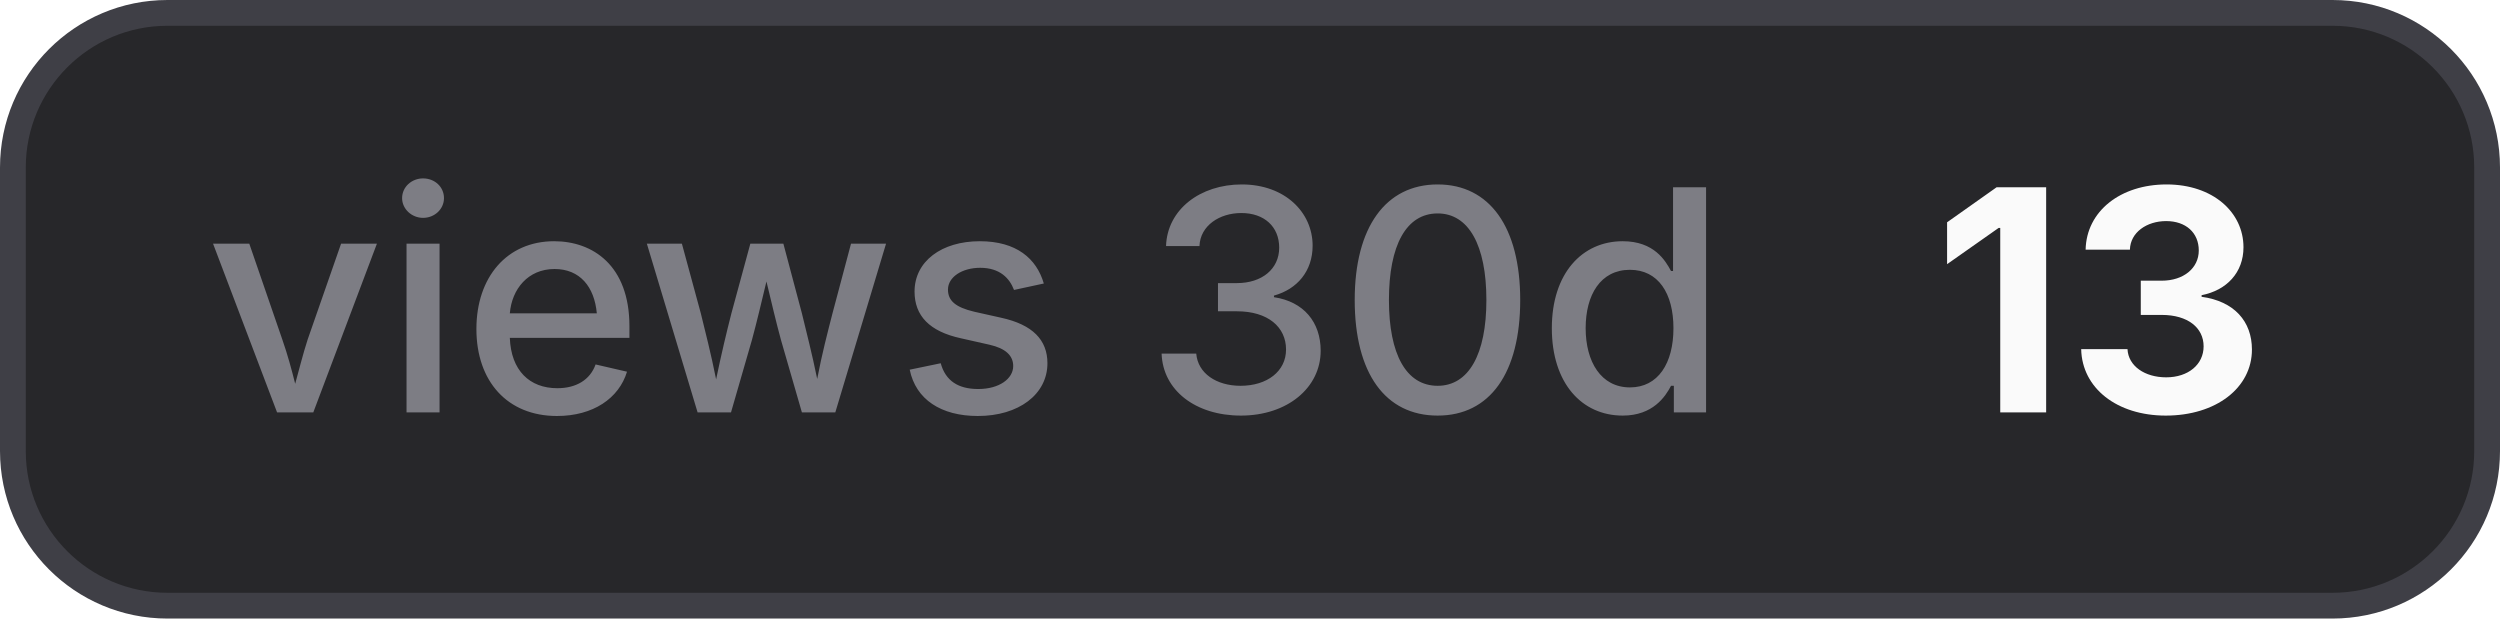
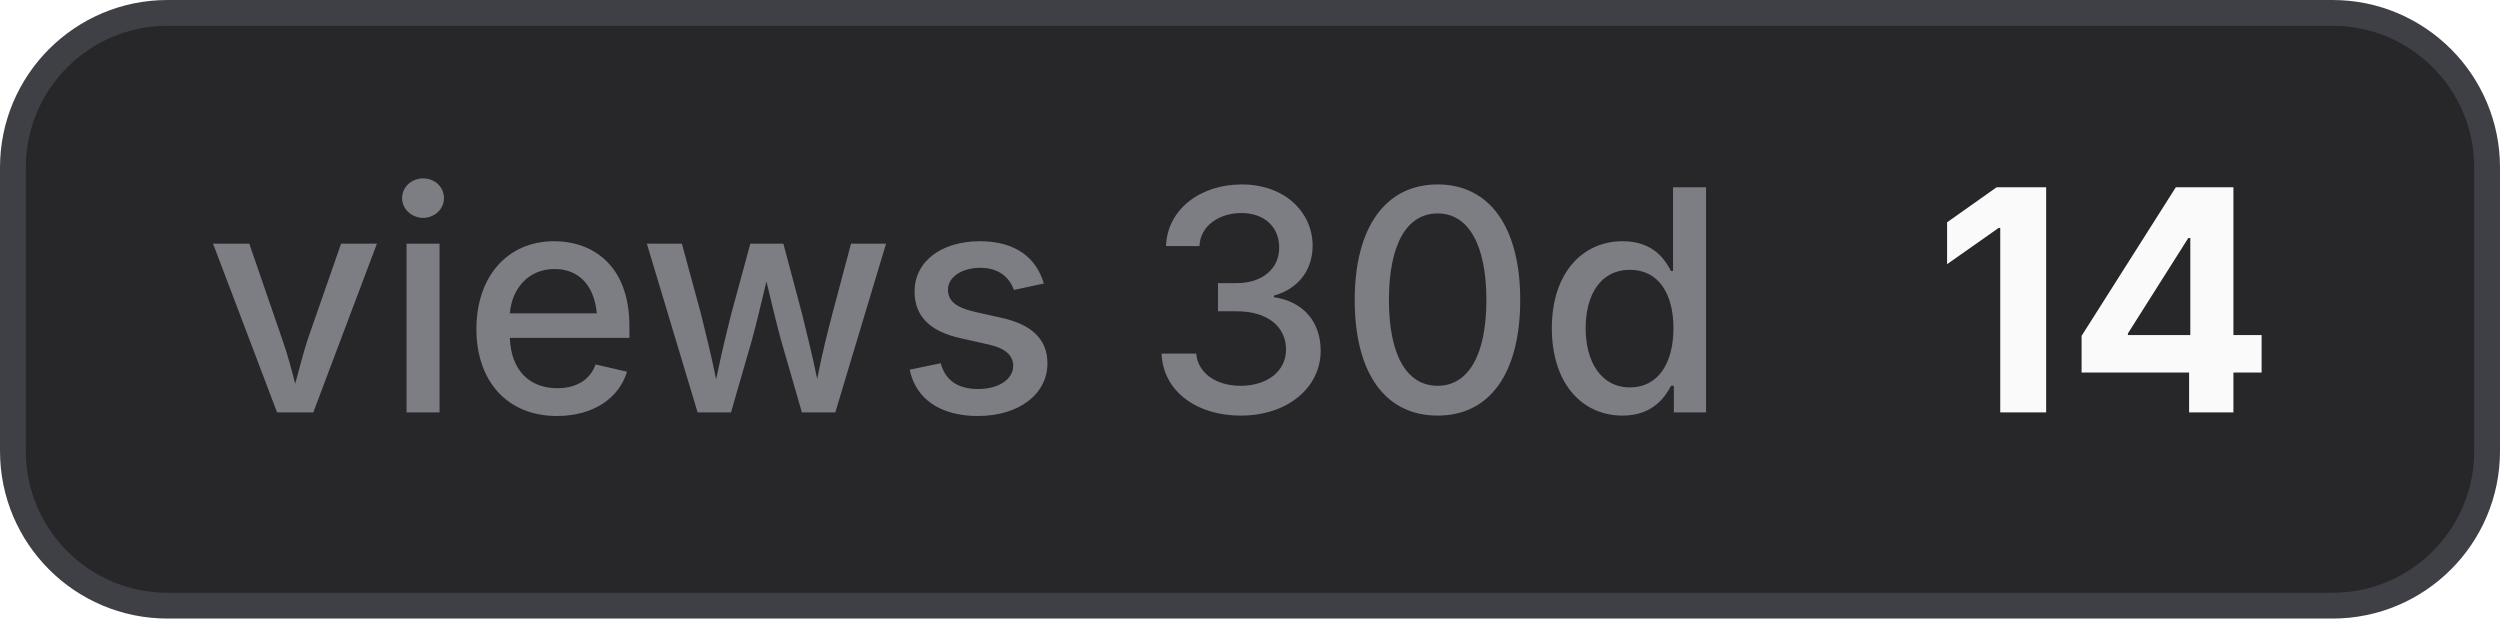
- <svg xmlns="http://www.w3.org/2000/svg" width="97" height="24" viewBox="0 0 97 24" role="img" aria-label="views 30d: 13">
+ <svg xmlns="http://www.w3.org/2000/svg" width="97" height="24" viewBox="0 0 97 24" role="img" aria-label="views 30d: 14">
  <style>
    .bg { fill: #27272a; stroke: #3f3f46; }
    .border { stroke: #3f3f46; }
    .label { fill: #a1a1aa; fill-opacity: 0.7; }
    .value { fill: #fafafa; }
    .icon { color: #fafafa; }
    @media (prefers-color-scheme: light) {
      .bg { fill: #f4f4f5; stroke: #d4d4d8; }
      .border { stroke: #d4d4d8; }
      .label { fill: #71717a; }
      .value { fill: #18181b; }
      .icon { color: #18181b; }
    }
  </style>
  <rect class="bg" x="0.5" y="0.5" width="96" height="23" rx="6" stroke-width="1" />
  <text class="label" x="8" y="16" font-family="Inter,ui-sans-serif,system-ui,-apple-system,BlinkMacSystemFont,Segoe UI,sans-serif" font-size="12" font-weight="500">views 30d</text>
-   <text class="value" x="75" y="16" font-family="Inter,ui-sans-serif,system-ui,-apple-system,BlinkMacSystemFont,Segoe UI,sans-serif" font-size="12" font-weight="700">13</text>
+   <text class="value" x="75" y="16" font-family="Inter,ui-sans-serif,system-ui,-apple-system,BlinkMacSystemFont,Segoe UI,sans-serif" font-size="12" font-weight="700">14</text>
</svg>
